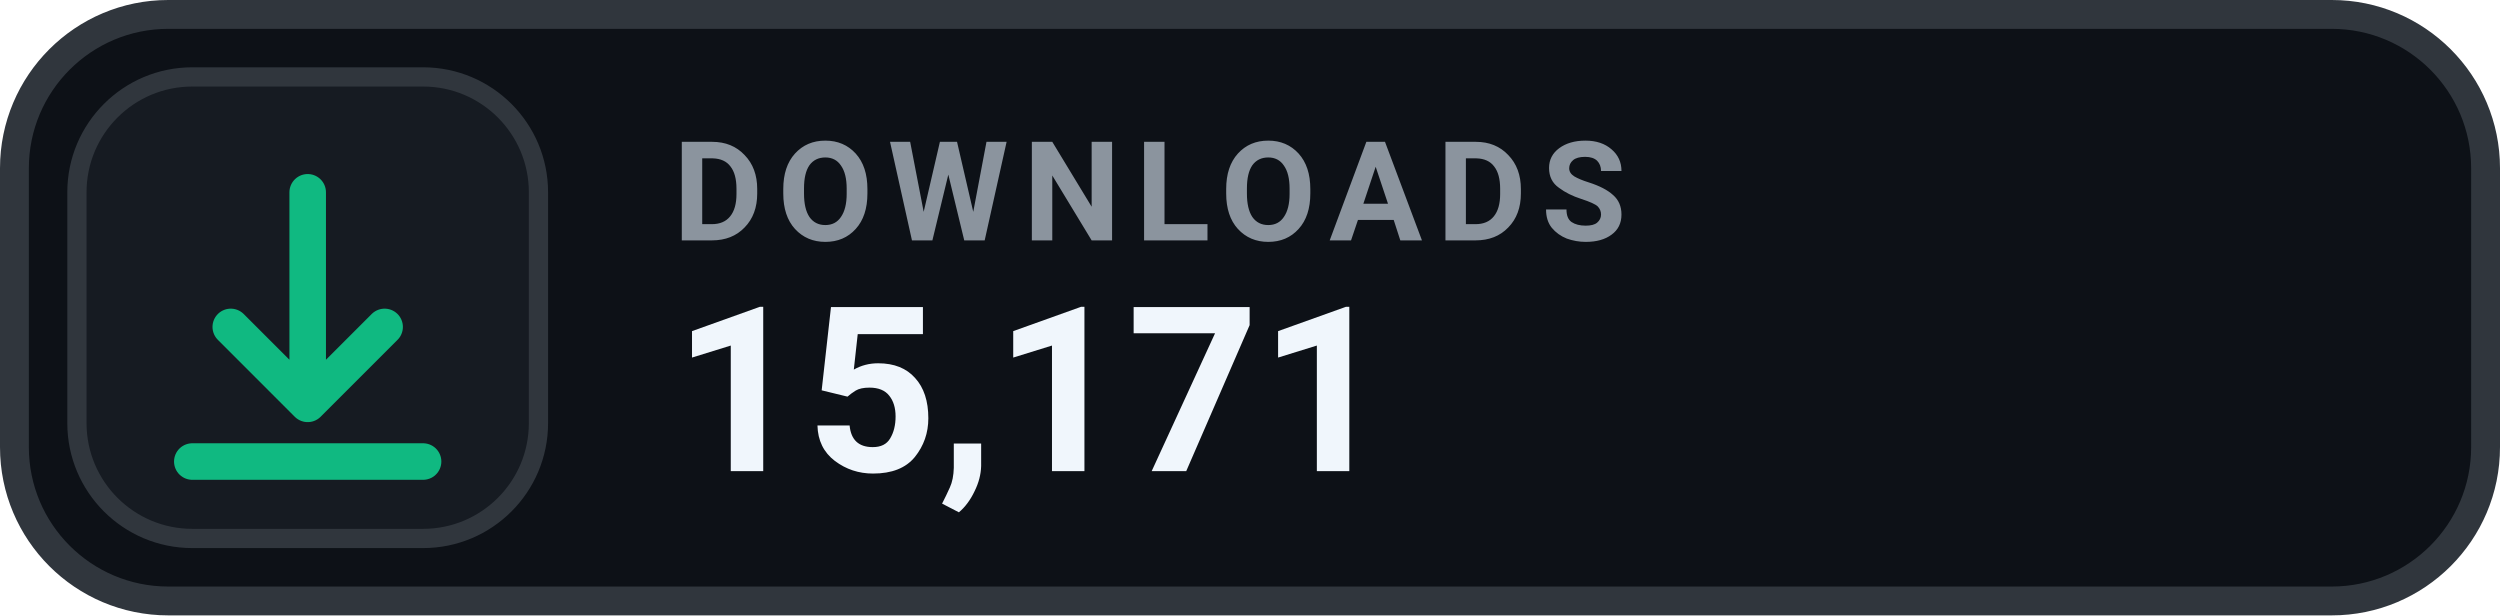
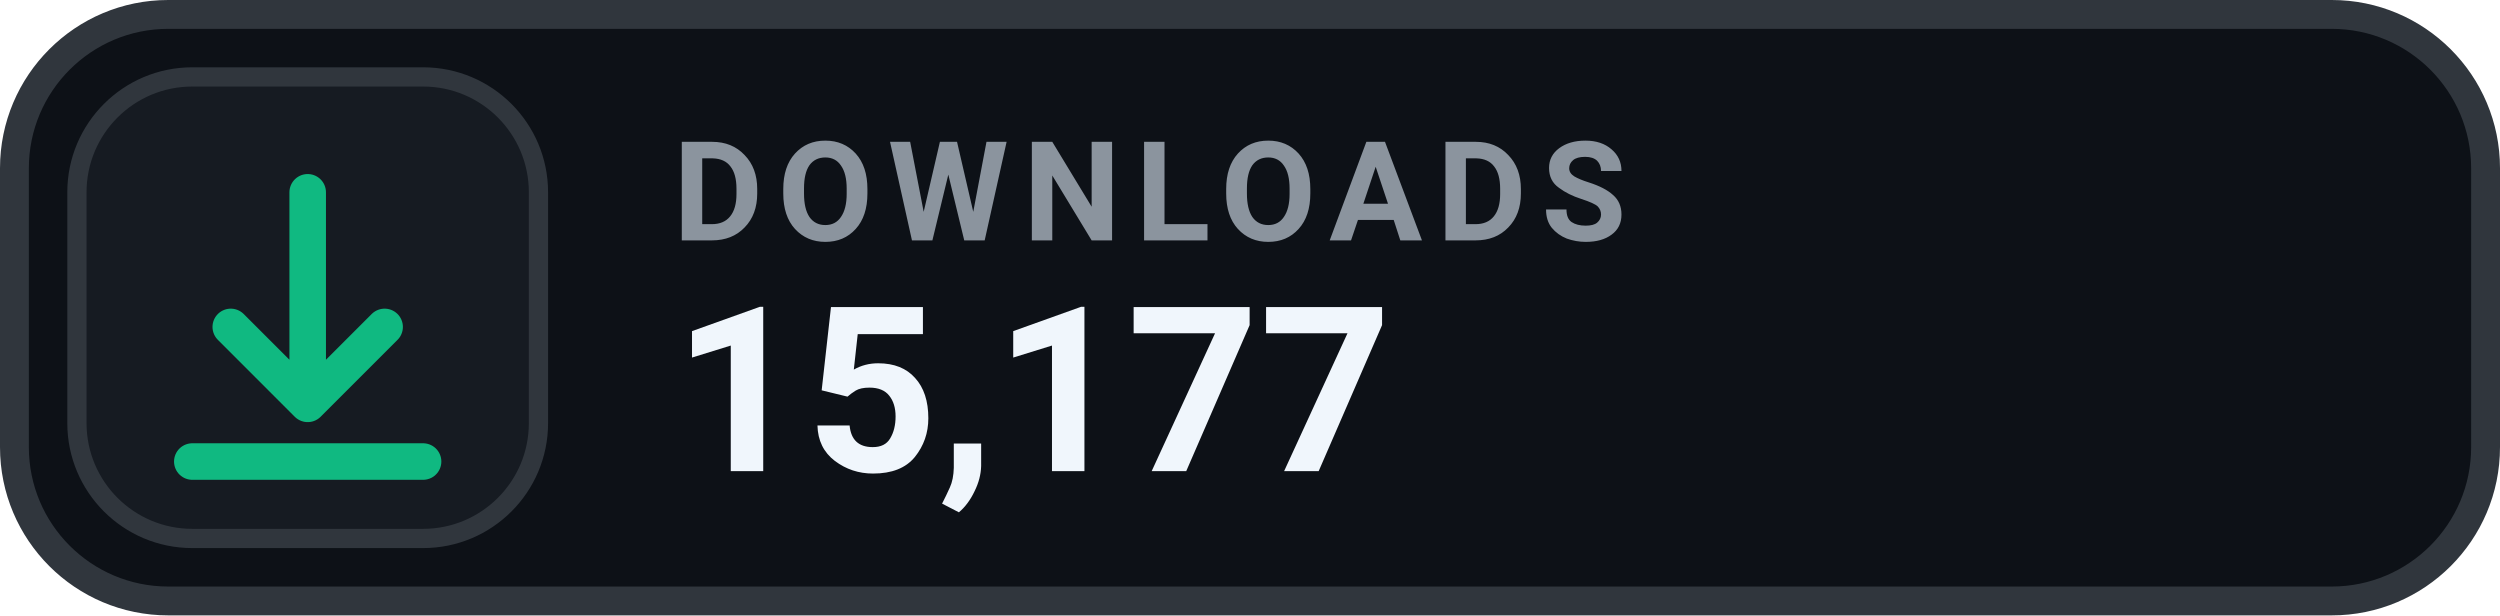
- <svg xmlns="http://www.w3.org/2000/svg" width="130" height="32" viewBox="0 0 130 32" role="img" aria-label="DOWNLOADS 15,171">
+ <svg xmlns="http://www.w3.org/2000/svg" width="130" height="32" viewBox="0 0 130 32" role="img" aria-label="DOWNLOADS 15,177">
  <rect x=".75" y=".75" width="128.5" height="30.5" rx="8" fill="#0D1117" stroke="#30363D" stroke-width="1.5" />
  <rect x="4" y="4" width="24" height="24" rx="6" fill="#161B22" stroke="#30363D" stroke-width="1" />
  <g transform="translate(16 16)" style="color:#10B981;">
    <path d="M0 -6 v11 m0 0 l4 -4 m-4 4 l-4 -4 M-6 8 h12" fill="none" stroke="currentColor" stroke-width="1.9" stroke-linecap="round" stroke-linejoin="round" />
  </g>
  <text x="35" y="12.5" fill="#8B949E" font-family="-apple-system,BlinkMacSystemFont,'Segoe UI',Roboto,Helvetica,Arial,sans-serif" font-size="7.2" font-weight="700" letter-spacing=".75">DOWNLOADS</text>
-   <text x="35" y="24.5" fill="#F0F6FC" font-family="-apple-system,BlinkMacSystemFont,'Segoe UI',Roboto,Helvetica,Arial,sans-serif" font-size="12" font-weight="700">15,171</text>
+   <text x="35" y="24.5" fill="#F0F6FC" font-family="-apple-system,BlinkMacSystemFont,'Segoe UI',Roboto,Helvetica,Arial,sans-serif" font-size="12" font-weight="700">15,177</text>
</svg>
